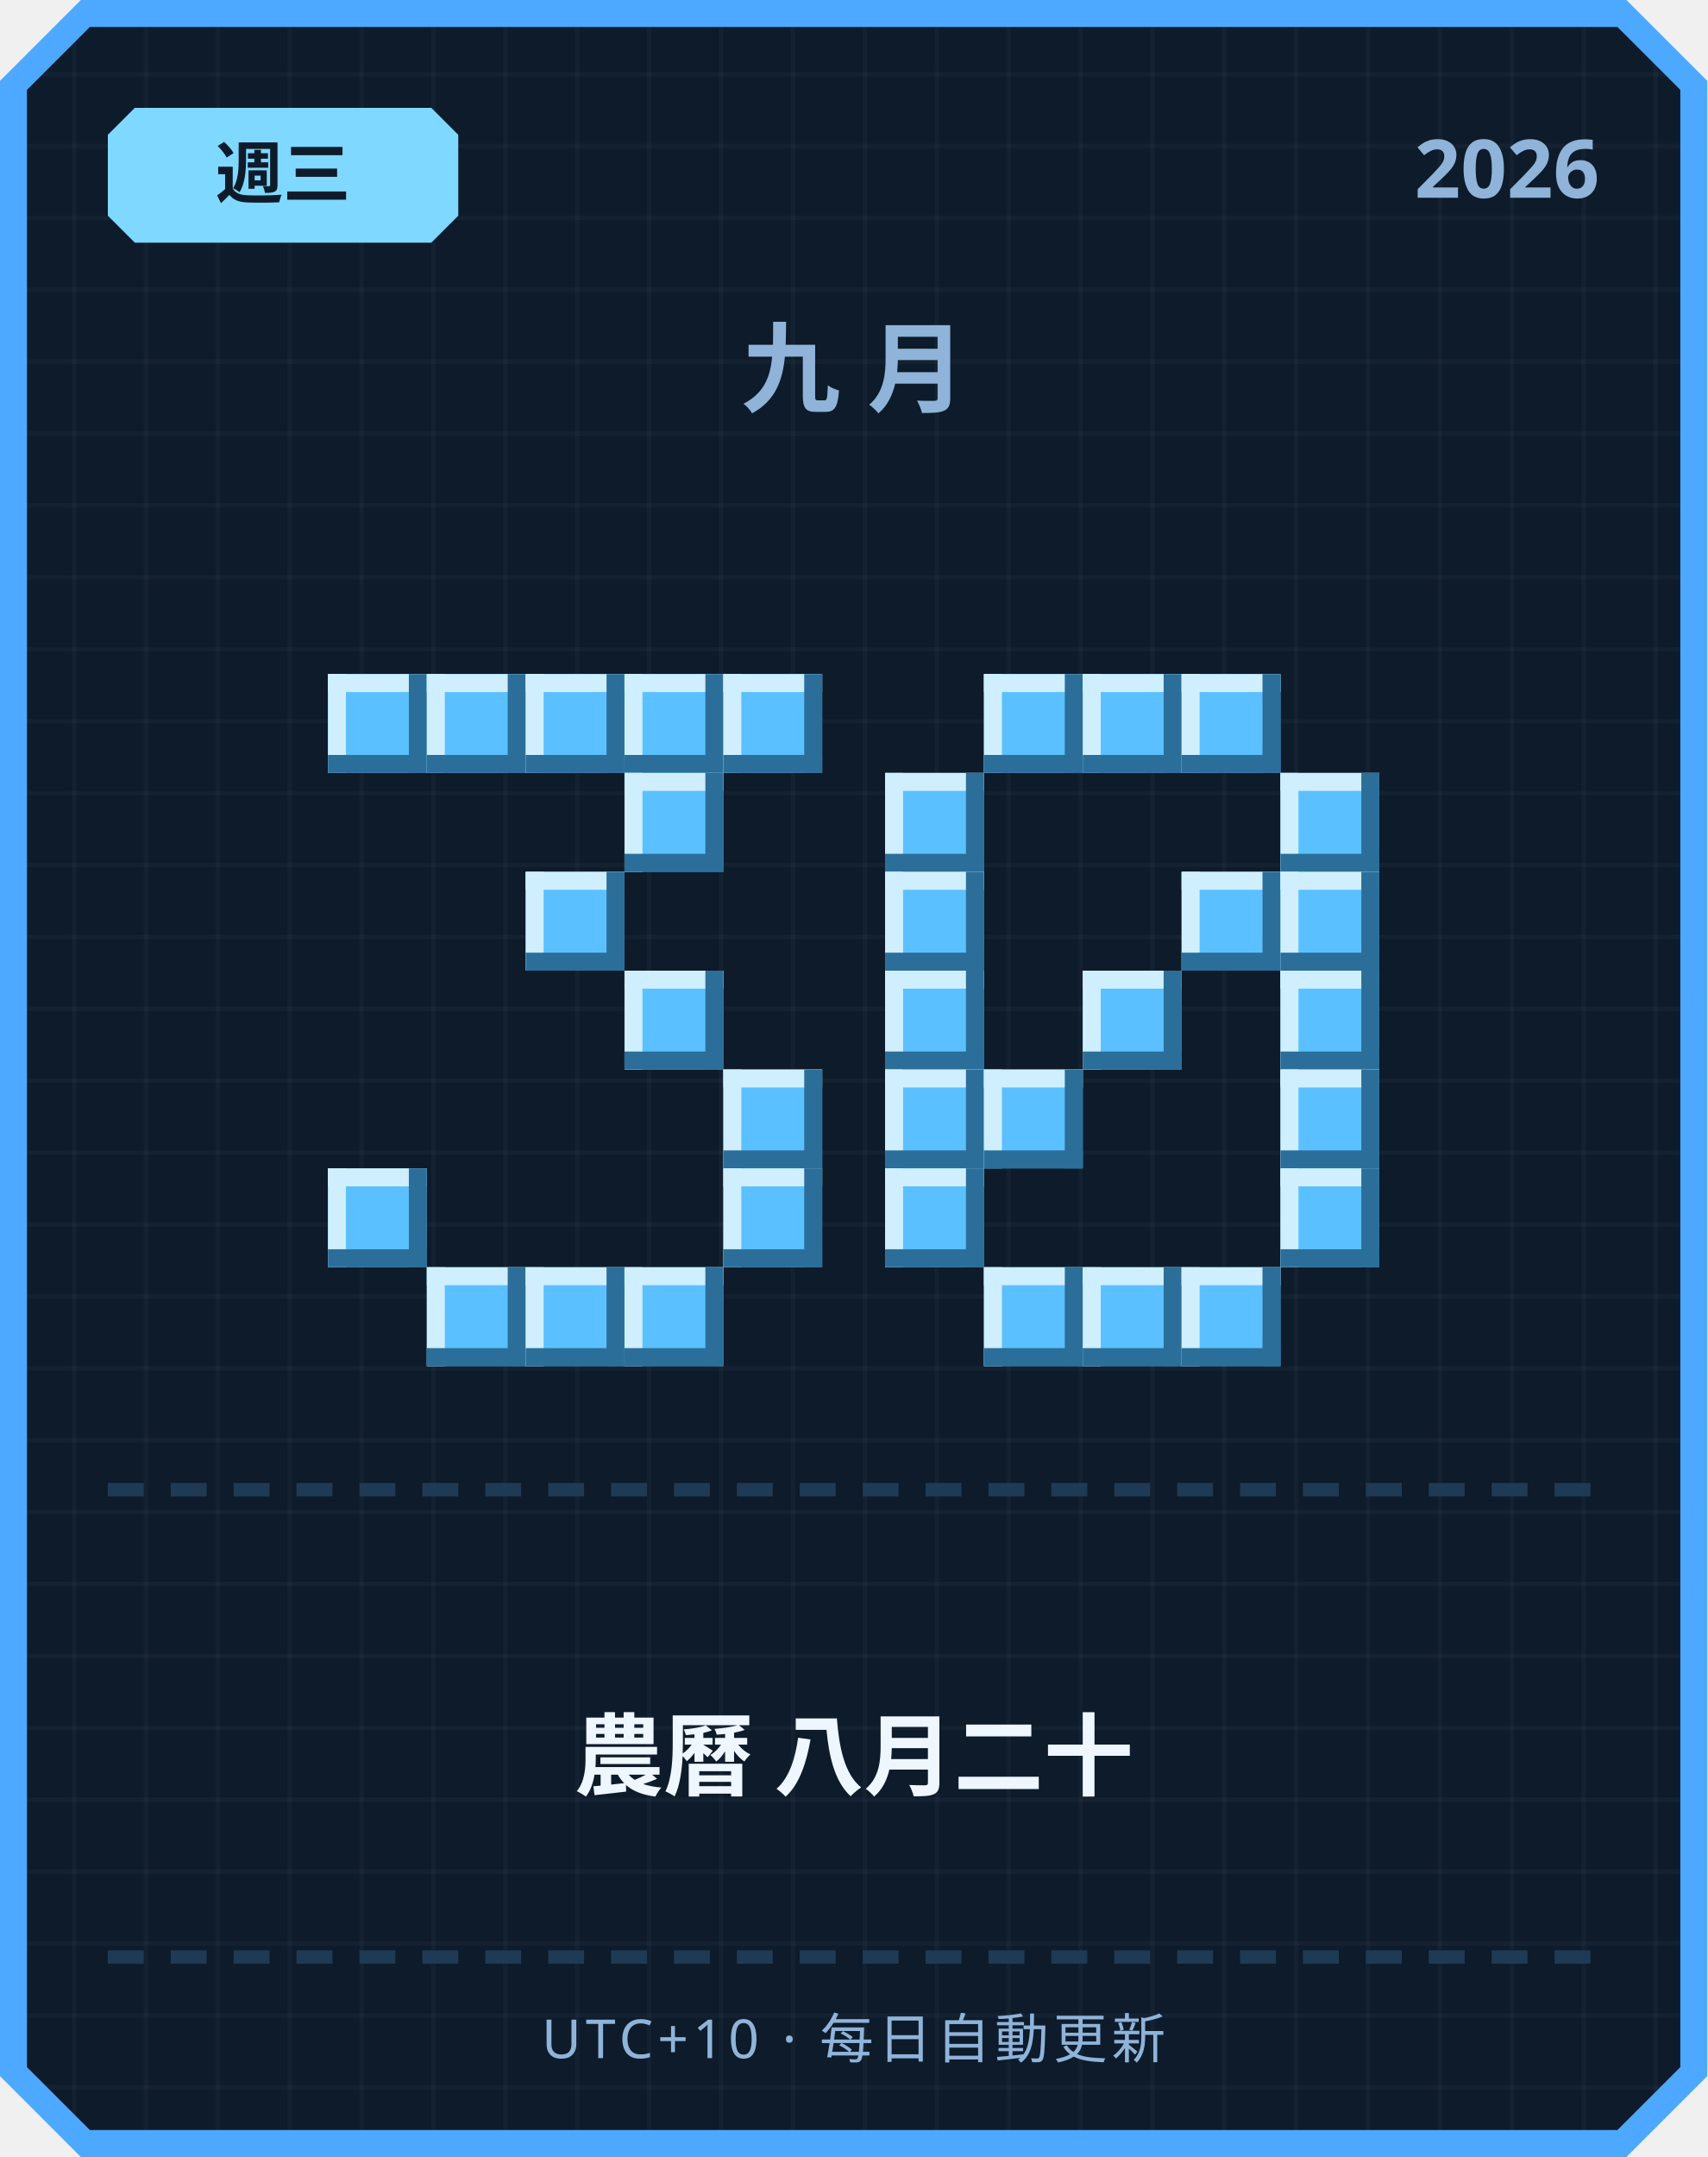
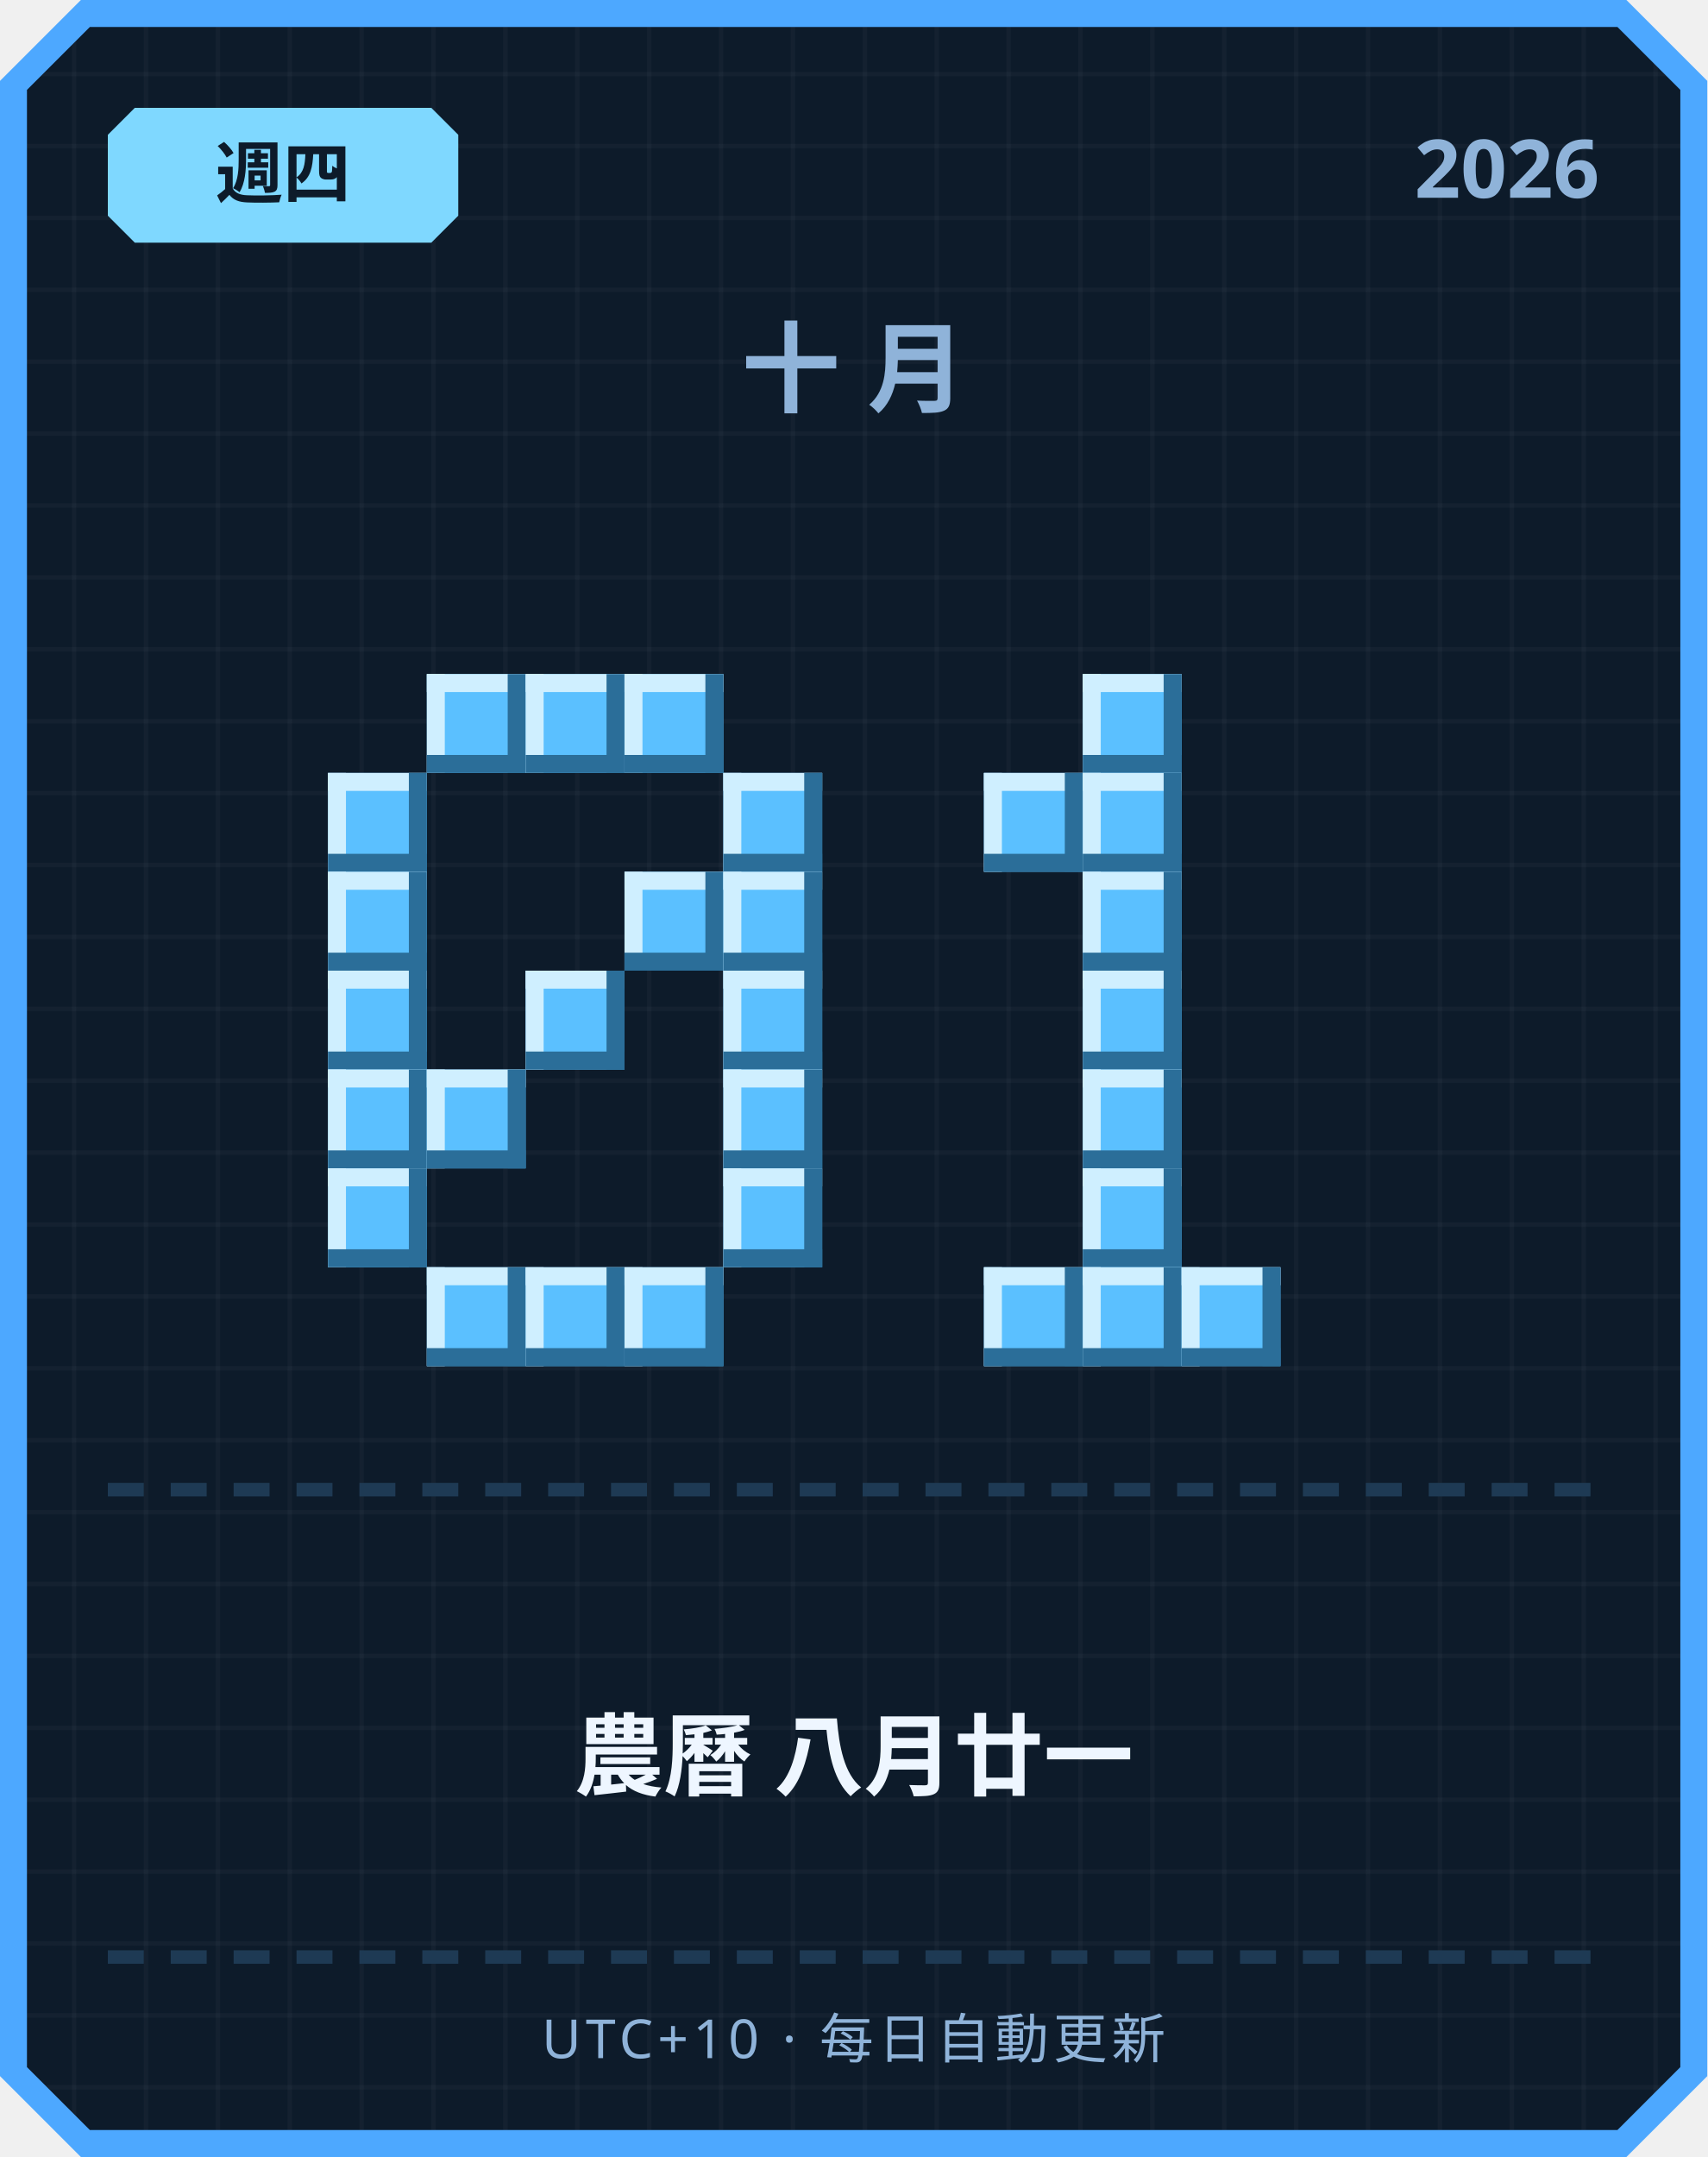
<svg xmlns="http://www.w3.org/2000/svg" width="380" height="480" viewBox="0 0 380 480">
  <defs>
    <pattern id="grid" width="16" height="16" patternUnits="userSpaceOnUse">
      <rect width="16" height="16" fill="#0d1b2a" />
      <rect width="1" height="16" fill="#ffffff" opacity="0.03" />
      <rect width="16" height="1" fill="#ffffff" opacity="0.03" />
    </pattern>
  </defs>
  <path d="M 18,0 L 362,0 L 380,18 L 380,462 L 362,480 L 18,480 L 0,462 L 0,18 Z" fill="#4da8ff" />
  <path d="M 20,6 L 360,6 L 374,20 L 374,460 L 360,474 L 20,474 L 6,460 L 6,20 Z" fill="url(#grid)" />
  <path d="M 30,24 L 96,24 L 102,30 L 102,48 L 96,54 L 30,54 L 24,48 L 24,30 Z" fill="#7fd8ff" />
-   <text x="63" y="44" text-anchor="middle" font-family="'Segoe UI', sans-serif" font-size="15" font-weight="700" fill="#0d1b2a">週三</text>
+   <text x="63" y="44" text-anchor="middle" font-family="'Segoe UI', sans-serif" font-size="15" font-weight="700" fill="#0d1b2a">週四</text>
  <text x="356" y="44" text-anchor="end" font-family="'Segoe UI', sans-serif" font-size="18" font-weight="700" fill="#8fb3d9">2026</text>
-   <text x="190" y="90" text-anchor="middle" font-family="'Segoe UI', sans-serif" font-size="22" font-weight="700" letter-spacing="6" fill="#8fb3d9">九月</text>
-   <rect x="73" y="150" width="22" height="22" fill="#5bc0ff" />
-   <rect x="73" y="150" width="22" height="4" fill="#cfefff" />
-   <rect x="73" y="150" width="4" height="22" fill="#cfefff" />
-   <rect x="73" y="168" width="22" height="4" fill="#2b6e99" />
-   <rect x="91" y="150" width="4" height="22" fill="#2b6e99" />
+   <text x="190" y="90" text-anchor="middle" font-family="'Segoe UI', sans-serif" font-size="22" font-weight="700" letter-spacing="6" fill="#8fb3d9">十月</text>
  <rect x="95" y="150" width="22" height="22" fill="#5bc0ff" />
  <rect x="95" y="150" width="22" height="4" fill="#cfefff" />
  <rect x="95" y="150" width="4" height="22" fill="#cfefff" />
  <rect x="95" y="168" width="22" height="4" fill="#2b6e99" />
  <rect x="113" y="150" width="4" height="22" fill="#2b6e99" />
  <rect x="117" y="150" width="22" height="22" fill="#5bc0ff" />
  <rect x="117" y="150" width="22" height="4" fill="#cfefff" />
  <rect x="117" y="150" width="4" height="22" fill="#cfefff" />
  <rect x="117" y="168" width="22" height="4" fill="#2b6e99" />
  <rect x="135" y="150" width="4" height="22" fill="#2b6e99" />
  <rect x="139" y="150" width="22" height="22" fill="#5bc0ff" />
  <rect x="139" y="150" width="22" height="4" fill="#cfefff" />
  <rect x="139" y="150" width="4" height="22" fill="#cfefff" />
  <rect x="139" y="168" width="22" height="4" fill="#2b6e99" />
  <rect x="157" y="150" width="4" height="22" fill="#2b6e99" />
-   <rect x="161" y="150" width="22" height="22" fill="#5bc0ff" />
-   <rect x="161" y="150" width="22" height="4" fill="#cfefff" />
-   <rect x="161" y="150" width="4" height="22" fill="#cfefff" />
-   <rect x="161" y="168" width="22" height="4" fill="#2b6e99" />
-   <rect x="179" y="150" width="4" height="22" fill="#2b6e99" />
-   <rect x="139" y="172" width="22" height="22" fill="#5bc0ff" />
-   <rect x="139" y="172" width="22" height="4" fill="#cfefff" />
-   <rect x="139" y="172" width="4" height="22" fill="#cfefff" />
-   <rect x="139" y="190" width="22" height="4" fill="#2b6e99" />
-   <rect x="157" y="172" width="4" height="22" fill="#2b6e99" />
-   <rect x="117" y="194" width="22" height="22" fill="#5bc0ff" />
-   <rect x="117" y="194" width="22" height="4" fill="#cfefff" />
-   <rect x="117" y="194" width="4" height="22" fill="#cfefff" />
-   <rect x="117" y="212" width="22" height="4" fill="#2b6e99" />
-   <rect x="135" y="194" width="4" height="22" fill="#2b6e99" />
-   <rect x="139" y="216" width="22" height="22" fill="#5bc0ff" />
-   <rect x="139" y="216" width="22" height="4" fill="#cfefff" />
-   <rect x="139" y="216" width="4" height="22" fill="#cfefff" />
-   <rect x="139" y="234" width="22" height="4" fill="#2b6e99" />
-   <rect x="157" y="216" width="4" height="22" fill="#2b6e99" />
+   <rect x="73" y="172" width="22" height="22" fill="#5bc0ff" />
+   <rect x="73" y="172" width="22" height="4" fill="#cfefff" />
+   <rect x="73" y="172" width="4" height="22" fill="#cfefff" />
+   <rect x="73" y="190" width="22" height="4" fill="#2b6e99" />
+   <rect x="91" y="172" width="4" height="22" fill="#2b6e99" />
+   <rect x="161" y="172" width="22" height="22" fill="#5bc0ff" />
+   <rect x="161" y="172" width="22" height="4" fill="#cfefff" />
+   <rect x="161" y="172" width="4" height="22" fill="#cfefff" />
+   <rect x="161" y="190" width="22" height="4" fill="#2b6e99" />
+   <rect x="179" y="172" width="4" height="22" fill="#2b6e99" />
+   <rect x="73" y="194" width="22" height="22" fill="#5bc0ff" />
+   <rect x="73" y="194" width="22" height="4" fill="#cfefff" />
+   <rect x="73" y="194" width="4" height="22" fill="#cfefff" />
+   <rect x="73" y="212" width="22" height="4" fill="#2b6e99" />
+   <rect x="91" y="194" width="4" height="22" fill="#2b6e99" />
+   <rect x="139" y="194" width="22" height="22" fill="#5bc0ff" />
+   <rect x="139" y="194" width="22" height="4" fill="#cfefff" />
+   <rect x="139" y="194" width="4" height="22" fill="#cfefff" />
+   <rect x="139" y="212" width="22" height="4" fill="#2b6e99" />
+   <rect x="157" y="194" width="4" height="22" fill="#2b6e99" />
+   <rect x="161" y="194" width="22" height="22" fill="#5bc0ff" />
+   <rect x="161" y="194" width="22" height="4" fill="#cfefff" />
+   <rect x="161" y="194" width="4" height="22" fill="#cfefff" />
+   <rect x="161" y="212" width="22" height="4" fill="#2b6e99" />
+   <rect x="179" y="194" width="4" height="22" fill="#2b6e99" />
+   <rect x="73" y="216" width="22" height="22" fill="#5bc0ff" />
+   <rect x="73" y="216" width="22" height="4" fill="#cfefff" />
+   <rect x="73" y="216" width="4" height="22" fill="#cfefff" />
+   <rect x="73" y="234" width="22" height="4" fill="#2b6e99" />
+   <rect x="91" y="216" width="4" height="22" fill="#2b6e99" />
+   <rect x="117" y="216" width="22" height="22" fill="#5bc0ff" />
+   <rect x="117" y="216" width="22" height="4" fill="#cfefff" />
+   <rect x="117" y="216" width="4" height="22" fill="#cfefff" />
+   <rect x="117" y="234" width="22" height="4" fill="#2b6e99" />
+   <rect x="135" y="216" width="4" height="22" fill="#2b6e99" />
+   <rect x="161" y="216" width="22" height="22" fill="#5bc0ff" />
+   <rect x="161" y="216" width="22" height="4" fill="#cfefff" />
+   <rect x="161" y="216" width="4" height="22" fill="#cfefff" />
+   <rect x="161" y="234" width="22" height="4" fill="#2b6e99" />
+   <rect x="179" y="216" width="4" height="22" fill="#2b6e99" />
+   <rect x="73" y="238" width="22" height="22" fill="#5bc0ff" />
+   <rect x="73" y="238" width="22" height="4" fill="#cfefff" />
+   <rect x="73" y="238" width="4" height="22" fill="#cfefff" />
+   <rect x="73" y="256" width="22" height="4" fill="#2b6e99" />
+   <rect x="91" y="238" width="4" height="22" fill="#2b6e99" />
+   <rect x="95" y="238" width="22" height="22" fill="#5bc0ff" />
+   <rect x="95" y="238" width="22" height="4" fill="#cfefff" />
+   <rect x="95" y="238" width="4" height="22" fill="#cfefff" />
+   <rect x="95" y="256" width="22" height="4" fill="#2b6e99" />
+   <rect x="113" y="238" width="4" height="22" fill="#2b6e99" />
  <rect x="161" y="238" width="22" height="22" fill="#5bc0ff" />
  <rect x="161" y="238" width="22" height="4" fill="#cfefff" />
  <rect x="161" y="238" width="4" height="22" fill="#cfefff" />
  <rect x="161" y="256" width="22" height="4" fill="#2b6e99" />
  <rect x="179" y="238" width="4" height="22" fill="#2b6e99" />
  <rect x="73" y="260" width="22" height="22" fill="#5bc0ff" />
  <rect x="73" y="260" width="22" height="4" fill="#cfefff" />
  <rect x="73" y="260" width="4" height="22" fill="#cfefff" />
  <rect x="73" y="278" width="22" height="4" fill="#2b6e99" />
  <rect x="91" y="260" width="4" height="22" fill="#2b6e99" />
  <rect x="161" y="260" width="22" height="22" fill="#5bc0ff" />
  <rect x="161" y="260" width="22" height="4" fill="#cfefff" />
  <rect x="161" y="260" width="4" height="22" fill="#cfefff" />
  <rect x="161" y="278" width="22" height="4" fill="#2b6e99" />
  <rect x="179" y="260" width="4" height="22" fill="#2b6e99" />
  <rect x="95" y="282" width="22" height="22" fill="#5bc0ff" />
  <rect x="95" y="282" width="22" height="4" fill="#cfefff" />
  <rect x="95" y="282" width="4" height="22" fill="#cfefff" />
  <rect x="95" y="300" width="22" height="4" fill="#2b6e99" />
  <rect x="113" y="282" width="4" height="22" fill="#2b6e99" />
  <rect x="117" y="282" width="22" height="22" fill="#5bc0ff" />
  <rect x="117" y="282" width="22" height="4" fill="#cfefff" />
  <rect x="117" y="282" width="4" height="22" fill="#cfefff" />
  <rect x="117" y="300" width="22" height="4" fill="#2b6e99" />
  <rect x="135" y="282" width="4" height="22" fill="#2b6e99" />
  <rect x="139" y="282" width="22" height="22" fill="#5bc0ff" />
  <rect x="139" y="282" width="22" height="4" fill="#cfefff" />
  <rect x="139" y="282" width="4" height="22" fill="#cfefff" />
  <rect x="139" y="300" width="22" height="4" fill="#2b6e99" />
  <rect x="157" y="282" width="4" height="22" fill="#2b6e99" />
-   <rect x="219" y="150" width="22" height="22" fill="#5bc0ff" />
-   <rect x="219" y="150" width="22" height="4" fill="#cfefff" />
-   <rect x="219" y="150" width="4" height="22" fill="#cfefff" />
-   <rect x="219" y="168" width="22" height="4" fill="#2b6e99" />
-   <rect x="237" y="150" width="4" height="22" fill="#2b6e99" />
  <rect x="241" y="150" width="22" height="22" fill="#5bc0ff" />
  <rect x="241" y="150" width="22" height="4" fill="#cfefff" />
  <rect x="241" y="150" width="4" height="22" fill="#cfefff" />
  <rect x="241" y="168" width="22" height="4" fill="#2b6e99" />
  <rect x="259" y="150" width="4" height="22" fill="#2b6e99" />
-   <rect x="263" y="150" width="22" height="22" fill="#5bc0ff" />
-   <rect x="263" y="150" width="22" height="4" fill="#cfefff" />
-   <rect x="263" y="150" width="4" height="22" fill="#cfefff" />
-   <rect x="263" y="168" width="22" height="4" fill="#2b6e99" />
-   <rect x="281" y="150" width="4" height="22" fill="#2b6e99" />
-   <rect x="197" y="172" width="22" height="22" fill="#5bc0ff" />
-   <rect x="197" y="172" width="22" height="4" fill="#cfefff" />
-   <rect x="197" y="172" width="4" height="22" fill="#cfefff" />
-   <rect x="197" y="190" width="22" height="4" fill="#2b6e99" />
-   <rect x="215" y="172" width="4" height="22" fill="#2b6e99" />
-   <rect x="285" y="172" width="22" height="22" fill="#5bc0ff" />
-   <rect x="285" y="172" width="22" height="4" fill="#cfefff" />
-   <rect x="285" y="172" width="4" height="22" fill="#cfefff" />
-   <rect x="285" y="190" width="22" height="4" fill="#2b6e99" />
-   <rect x="303" y="172" width="4" height="22" fill="#2b6e99" />
-   <rect x="197" y="194" width="22" height="22" fill="#5bc0ff" />
-   <rect x="197" y="194" width="22" height="4" fill="#cfefff" />
-   <rect x="197" y="194" width="4" height="22" fill="#cfefff" />
-   <rect x="197" y="212" width="22" height="4" fill="#2b6e99" />
-   <rect x="215" y="194" width="4" height="22" fill="#2b6e99" />
-   <rect x="263" y="194" width="22" height="22" fill="#5bc0ff" />
-   <rect x="263" y="194" width="22" height="4" fill="#cfefff" />
-   <rect x="263" y="194" width="4" height="22" fill="#cfefff" />
-   <rect x="263" y="212" width="22" height="4" fill="#2b6e99" />
-   <rect x="281" y="194" width="4" height="22" fill="#2b6e99" />
-   <rect x="285" y="194" width="22" height="22" fill="#5bc0ff" />
-   <rect x="285" y="194" width="22" height="4" fill="#cfefff" />
-   <rect x="285" y="194" width="4" height="22" fill="#cfefff" />
-   <rect x="285" y="212" width="22" height="4" fill="#2b6e99" />
-   <rect x="303" y="194" width="4" height="22" fill="#2b6e99" />
-   <rect x="197" y="216" width="22" height="22" fill="#5bc0ff" />
-   <rect x="197" y="216" width="22" height="4" fill="#cfefff" />
-   <rect x="197" y="216" width="4" height="22" fill="#cfefff" />
-   <rect x="197" y="234" width="22" height="4" fill="#2b6e99" />
-   <rect x="215" y="216" width="4" height="22" fill="#2b6e99" />
+   <rect x="219" y="172" width="22" height="22" fill="#5bc0ff" />
+   <rect x="219" y="172" width="22" height="4" fill="#cfefff" />
+   <rect x="219" y="172" width="4" height="22" fill="#cfefff" />
+   <rect x="219" y="190" width="22" height="4" fill="#2b6e99" />
+   <rect x="237" y="172" width="4" height="22" fill="#2b6e99" />
+   <rect x="241" y="172" width="22" height="22" fill="#5bc0ff" />
+   <rect x="241" y="172" width="22" height="4" fill="#cfefff" />
+   <rect x="241" y="172" width="4" height="22" fill="#cfefff" />
+   <rect x="241" y="190" width="22" height="4" fill="#2b6e99" />
+   <rect x="259" y="172" width="4" height="22" fill="#2b6e99" />
+   <rect x="241" y="194" width="22" height="22" fill="#5bc0ff" />
+   <rect x="241" y="194" width="22" height="4" fill="#cfefff" />
+   <rect x="241" y="194" width="4" height="22" fill="#cfefff" />
+   <rect x="241" y="212" width="22" height="4" fill="#2b6e99" />
+   <rect x="259" y="194" width="4" height="22" fill="#2b6e99" />
  <rect x="241" y="216" width="22" height="22" fill="#5bc0ff" />
  <rect x="241" y="216" width="22" height="4" fill="#cfefff" />
  <rect x="241" y="216" width="4" height="22" fill="#cfefff" />
  <rect x="241" y="234" width="22" height="4" fill="#2b6e99" />
  <rect x="259" y="216" width="4" height="22" fill="#2b6e99" />
-   <rect x="285" y="216" width="22" height="22" fill="#5bc0ff" />
-   <rect x="285" y="216" width="22" height="4" fill="#cfefff" />
-   <rect x="285" y="216" width="4" height="22" fill="#cfefff" />
-   <rect x="285" y="234" width="22" height="4" fill="#2b6e99" />
-   <rect x="303" y="216" width="4" height="22" fill="#2b6e99" />
-   <rect x="197" y="238" width="22" height="22" fill="#5bc0ff" />
-   <rect x="197" y="238" width="22" height="4" fill="#cfefff" />
-   <rect x="197" y="238" width="4" height="22" fill="#cfefff" />
-   <rect x="197" y="256" width="22" height="4" fill="#2b6e99" />
-   <rect x="215" y="238" width="4" height="22" fill="#2b6e99" />
-   <rect x="219" y="238" width="22" height="22" fill="#5bc0ff" />
-   <rect x="219" y="238" width="22" height="4" fill="#cfefff" />
-   <rect x="219" y="238" width="4" height="22" fill="#cfefff" />
-   <rect x="219" y="256" width="22" height="4" fill="#2b6e99" />
-   <rect x="237" y="238" width="4" height="22" fill="#2b6e99" />
-   <rect x="285" y="238" width="22" height="22" fill="#5bc0ff" />
-   <rect x="285" y="238" width="22" height="4" fill="#cfefff" />
-   <rect x="285" y="238" width="4" height="22" fill="#cfefff" />
-   <rect x="285" y="256" width="22" height="4" fill="#2b6e99" />
-   <rect x="303" y="238" width="4" height="22" fill="#2b6e99" />
-   <rect x="197" y="260" width="22" height="22" fill="#5bc0ff" />
-   <rect x="197" y="260" width="22" height="4" fill="#cfefff" />
-   <rect x="197" y="260" width="4" height="22" fill="#cfefff" />
-   <rect x="197" y="278" width="22" height="4" fill="#2b6e99" />
-   <rect x="215" y="260" width="4" height="22" fill="#2b6e99" />
-   <rect x="285" y="260" width="22" height="22" fill="#5bc0ff" />
-   <rect x="285" y="260" width="22" height="4" fill="#cfefff" />
-   <rect x="285" y="260" width="4" height="22" fill="#cfefff" />
-   <rect x="285" y="278" width="22" height="4" fill="#2b6e99" />
-   <rect x="303" y="260" width="4" height="22" fill="#2b6e99" />
+   <rect x="241" y="238" width="22" height="22" fill="#5bc0ff" />
+   <rect x="241" y="238" width="22" height="4" fill="#cfefff" />
+   <rect x="241" y="238" width="4" height="22" fill="#cfefff" />
+   <rect x="241" y="256" width="22" height="4" fill="#2b6e99" />
+   <rect x="259" y="238" width="4" height="22" fill="#2b6e99" />
+   <rect x="241" y="260" width="22" height="22" fill="#5bc0ff" />
+   <rect x="241" y="260" width="22" height="4" fill="#cfefff" />
+   <rect x="241" y="260" width="4" height="22" fill="#cfefff" />
+   <rect x="241" y="278" width="22" height="4" fill="#2b6e99" />
+   <rect x="259" y="260" width="4" height="22" fill="#2b6e99" />
  <rect x="219" y="282" width="22" height="22" fill="#5bc0ff" />
  <rect x="219" y="282" width="22" height="4" fill="#cfefff" />
  <rect x="219" y="282" width="4" height="22" fill="#cfefff" />
  <rect x="219" y="300" width="22" height="4" fill="#2b6e99" />
  <rect x="237" y="282" width="4" height="22" fill="#2b6e99" />
  <rect x="241" y="282" width="22" height="22" fill="#5bc0ff" />
  <rect x="241" y="282" width="22" height="4" fill="#cfefff" />
  <rect x="241" y="282" width="4" height="22" fill="#cfefff" />
  <rect x="241" y="300" width="22" height="4" fill="#2b6e99" />
  <rect x="259" y="282" width="4" height="22" fill="#2b6e99" />
  <rect x="263" y="282" width="22" height="22" fill="#5bc0ff" />
  <rect x="263" y="282" width="22" height="4" fill="#cfefff" />
  <rect x="263" y="282" width="4" height="22" fill="#cfefff" />
  <rect x="263" y="300" width="22" height="4" fill="#2b6e99" />
  <rect x="281" y="282" width="4" height="22" fill="#2b6e99" />
  <rect x="24" y="330" width="8" height="3" fill="#1e3a54" />
  <rect x="38" y="330" width="8" height="3" fill="#1e3a54" />
  <rect x="52" y="330" width="8" height="3" fill="#1e3a54" />
  <rect x="66" y="330" width="8" height="3" fill="#1e3a54" />
  <rect x="80" y="330" width="8" height="3" fill="#1e3a54" />
  <rect x="94" y="330" width="8" height="3" fill="#1e3a54" />
  <rect x="108" y="330" width="8" height="3" fill="#1e3a54" />
  <rect x="122" y="330" width="8" height="3" fill="#1e3a54" />
  <rect x="136" y="330" width="8" height="3" fill="#1e3a54" />
  <rect x="150" y="330" width="8" height="3" fill="#1e3a54" />
  <rect x="164" y="330" width="8" height="3" fill="#1e3a54" />
  <rect x="178" y="330" width="8" height="3" fill="#1e3a54" />
  <rect x="192" y="330" width="8" height="3" fill="#1e3a54" />
  <rect x="206" y="330" width="8" height="3" fill="#1e3a54" />
  <rect x="220" y="330" width="8" height="3" fill="#1e3a54" />
  <rect x="234" y="330" width="8" height="3" fill="#1e3a54" />
  <rect x="248" y="330" width="8" height="3" fill="#1e3a54" />
  <rect x="262" y="330" width="8" height="3" fill="#1e3a54" />
  <rect x="276" y="330" width="8" height="3" fill="#1e3a54" />
  <rect x="290" y="330" width="8" height="3" fill="#1e3a54" />
  <rect x="304" y="330" width="8" height="3" fill="#1e3a54" />
  <rect x="318" y="330" width="8" height="3" fill="#1e3a54" />
  <rect x="332" y="330" width="8" height="3" fill="#1e3a54" />
  <rect x="346" y="330" width="8" height="3" fill="#1e3a54" />
-   <text x="190" y="398" text-anchor="middle" font-family="'Segoe UI', 'Microsoft JhengHei', sans-serif" font-size="20" font-weight="700" fill="#eef6ff">農曆 八月二十</text>
+   <text x="190" y="398" text-anchor="middle" font-family="'Segoe UI', 'Microsoft JhengHei', sans-serif" font-size="20" font-weight="700" fill="#eef6ff">農曆 八月廿一</text>
  <rect x="24" y="434" width="8" height="3" fill="#1e3a54" />
  <rect x="38" y="434" width="8" height="3" fill="#1e3a54" />
  <rect x="52" y="434" width="8" height="3" fill="#1e3a54" />
  <rect x="66" y="434" width="8" height="3" fill="#1e3a54" />
  <rect x="80" y="434" width="8" height="3" fill="#1e3a54" />
  <rect x="94" y="434" width="8" height="3" fill="#1e3a54" />
  <rect x="108" y="434" width="8" height="3" fill="#1e3a54" />
  <rect x="122" y="434" width="8" height="3" fill="#1e3a54" />
  <rect x="136" y="434" width="8" height="3" fill="#1e3a54" />
  <rect x="150" y="434" width="8" height="3" fill="#1e3a54" />
  <rect x="164" y="434" width="8" height="3" fill="#1e3a54" />
  <rect x="178" y="434" width="8" height="3" fill="#1e3a54" />
  <rect x="192" y="434" width="8" height="3" fill="#1e3a54" />
  <rect x="206" y="434" width="8" height="3" fill="#1e3a54" />
  <rect x="220" y="434" width="8" height="3" fill="#1e3a54" />
  <rect x="234" y="434" width="8" height="3" fill="#1e3a54" />
  <rect x="248" y="434" width="8" height="3" fill="#1e3a54" />
  <rect x="262" y="434" width="8" height="3" fill="#1e3a54" />
  <rect x="276" y="434" width="8" height="3" fill="#1e3a54" />
  <rect x="290" y="434" width="8" height="3" fill="#1e3a54" />
  <rect x="304" y="434" width="8" height="3" fill="#1e3a54" />
  <rect x="318" y="434" width="8" height="3" fill="#1e3a54" />
  <rect x="332" y="434" width="8" height="3" fill="#1e3a54" />
  <rect x="346" y="434" width="8" height="3" fill="#1e3a54" />
  <text x="190" y="458" text-anchor="middle" font-family="'Segoe UI', sans-serif" font-size="12" letter-spacing="1" fill="#8fb3d9">UTC+10 · 每日自動更新</text>
</svg>
